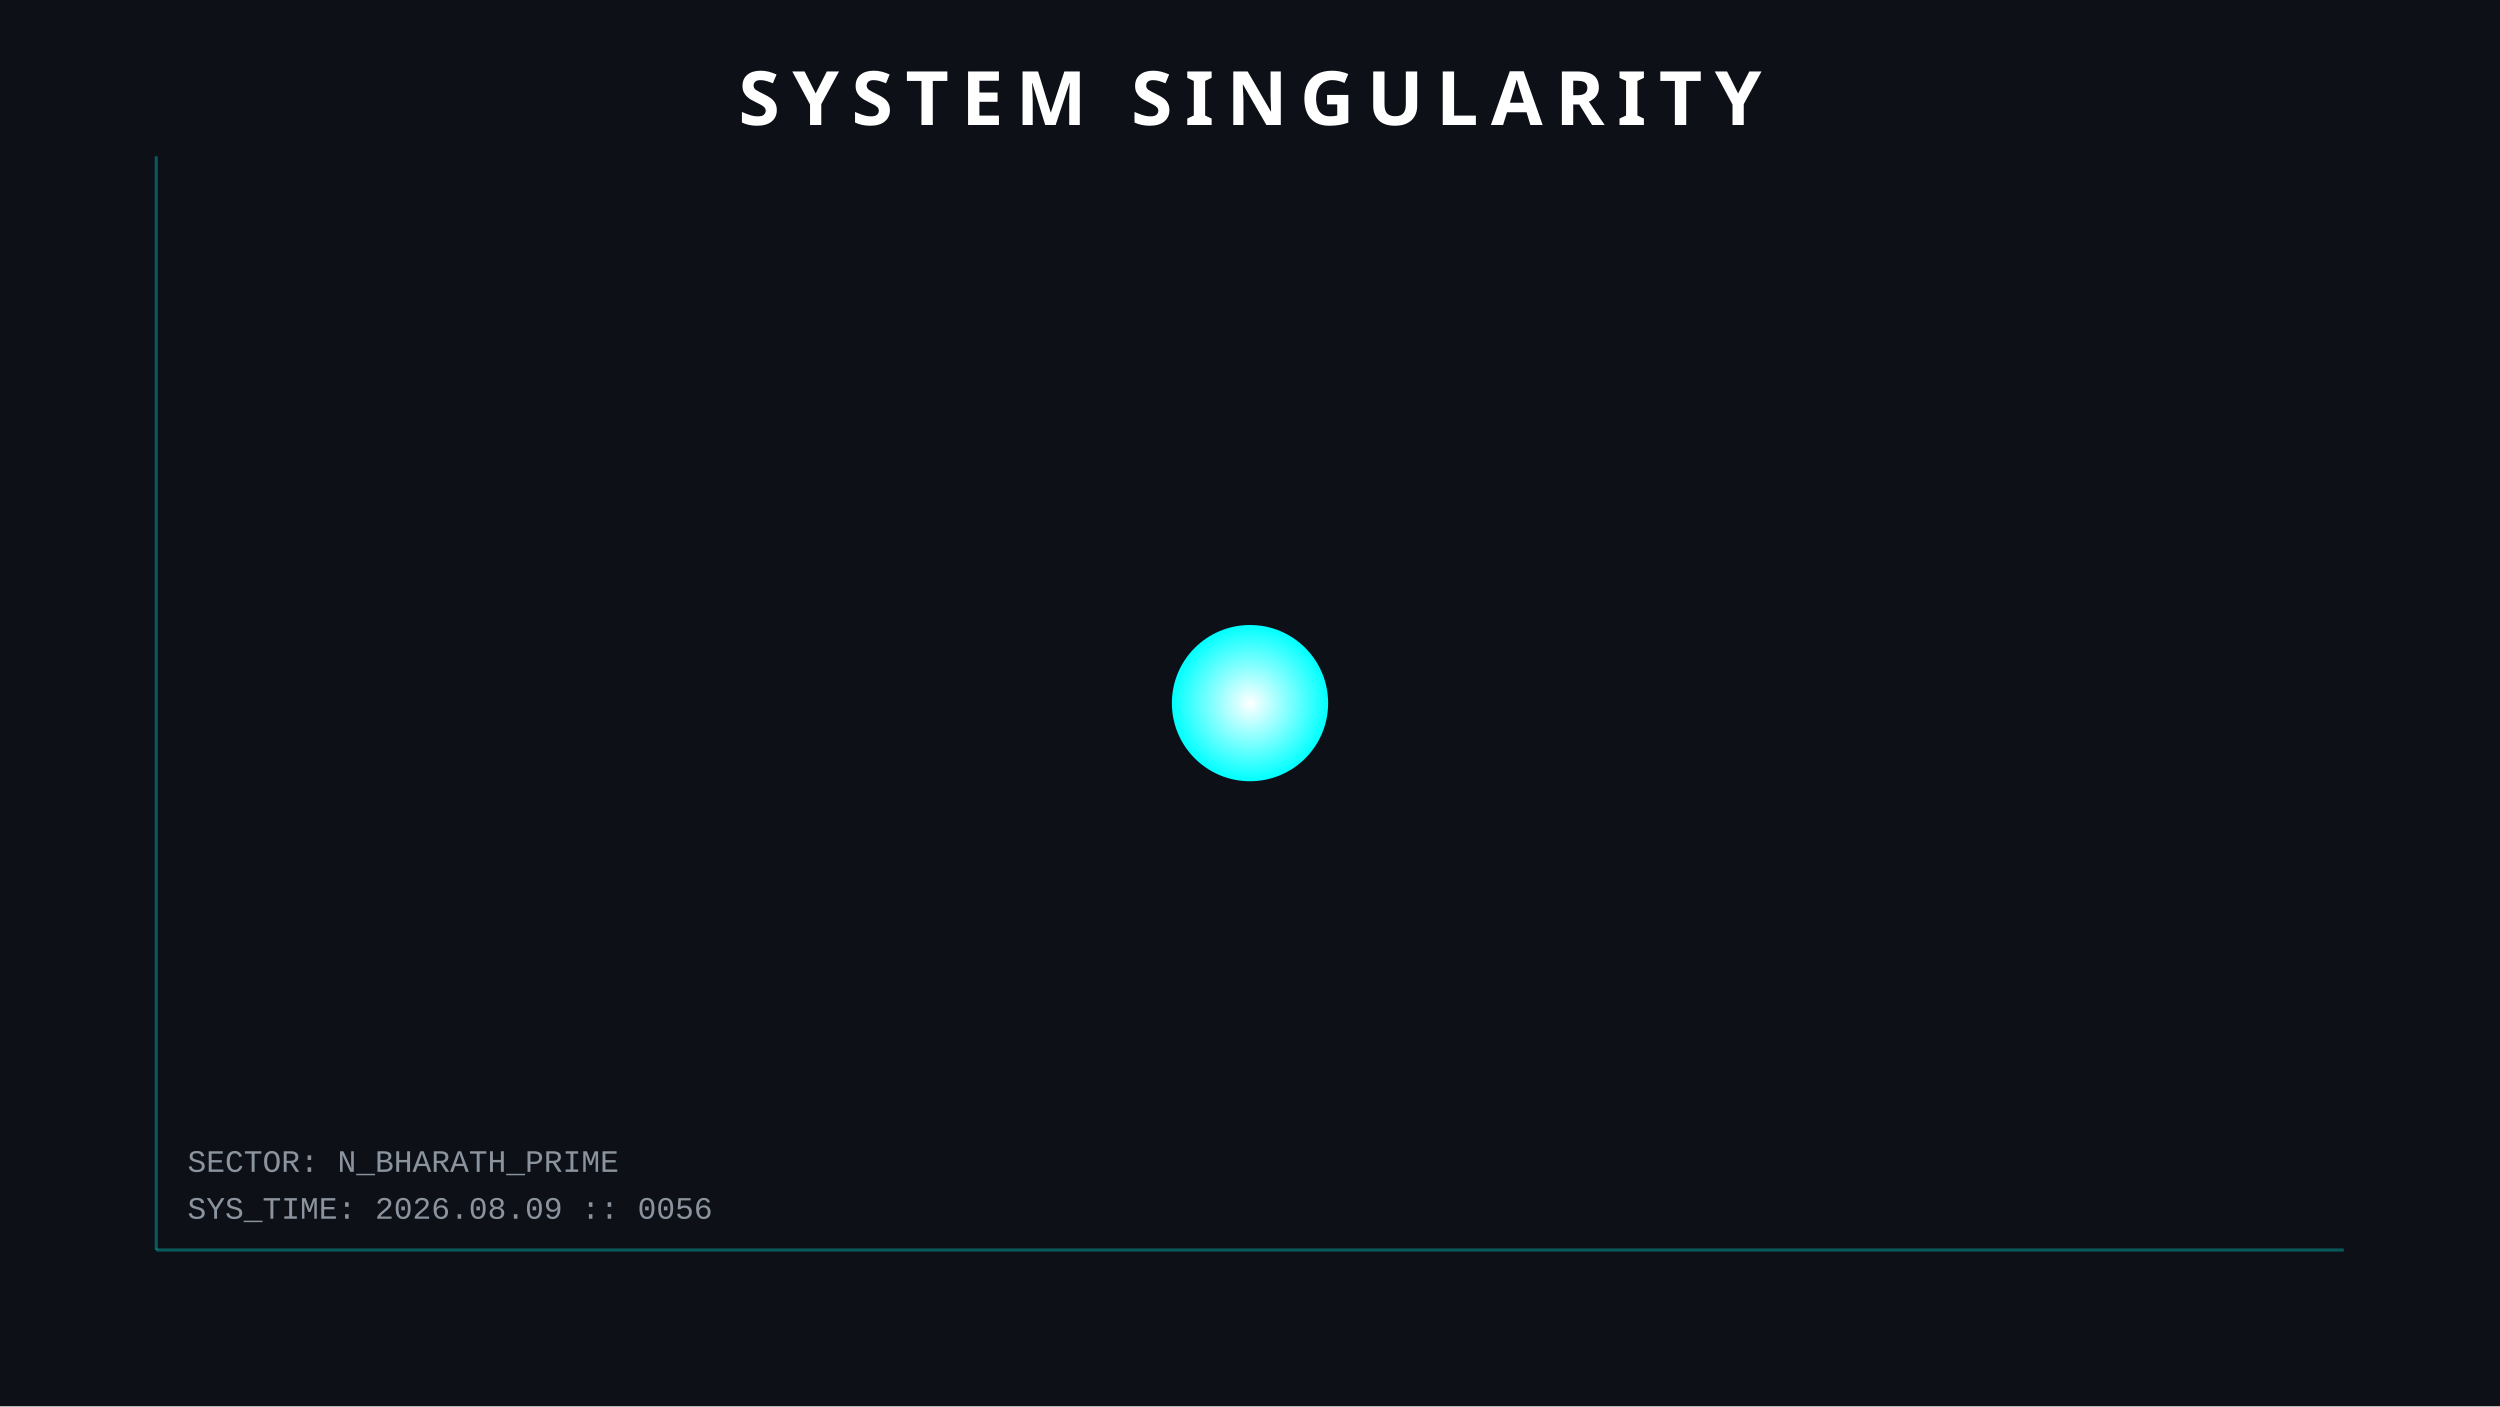
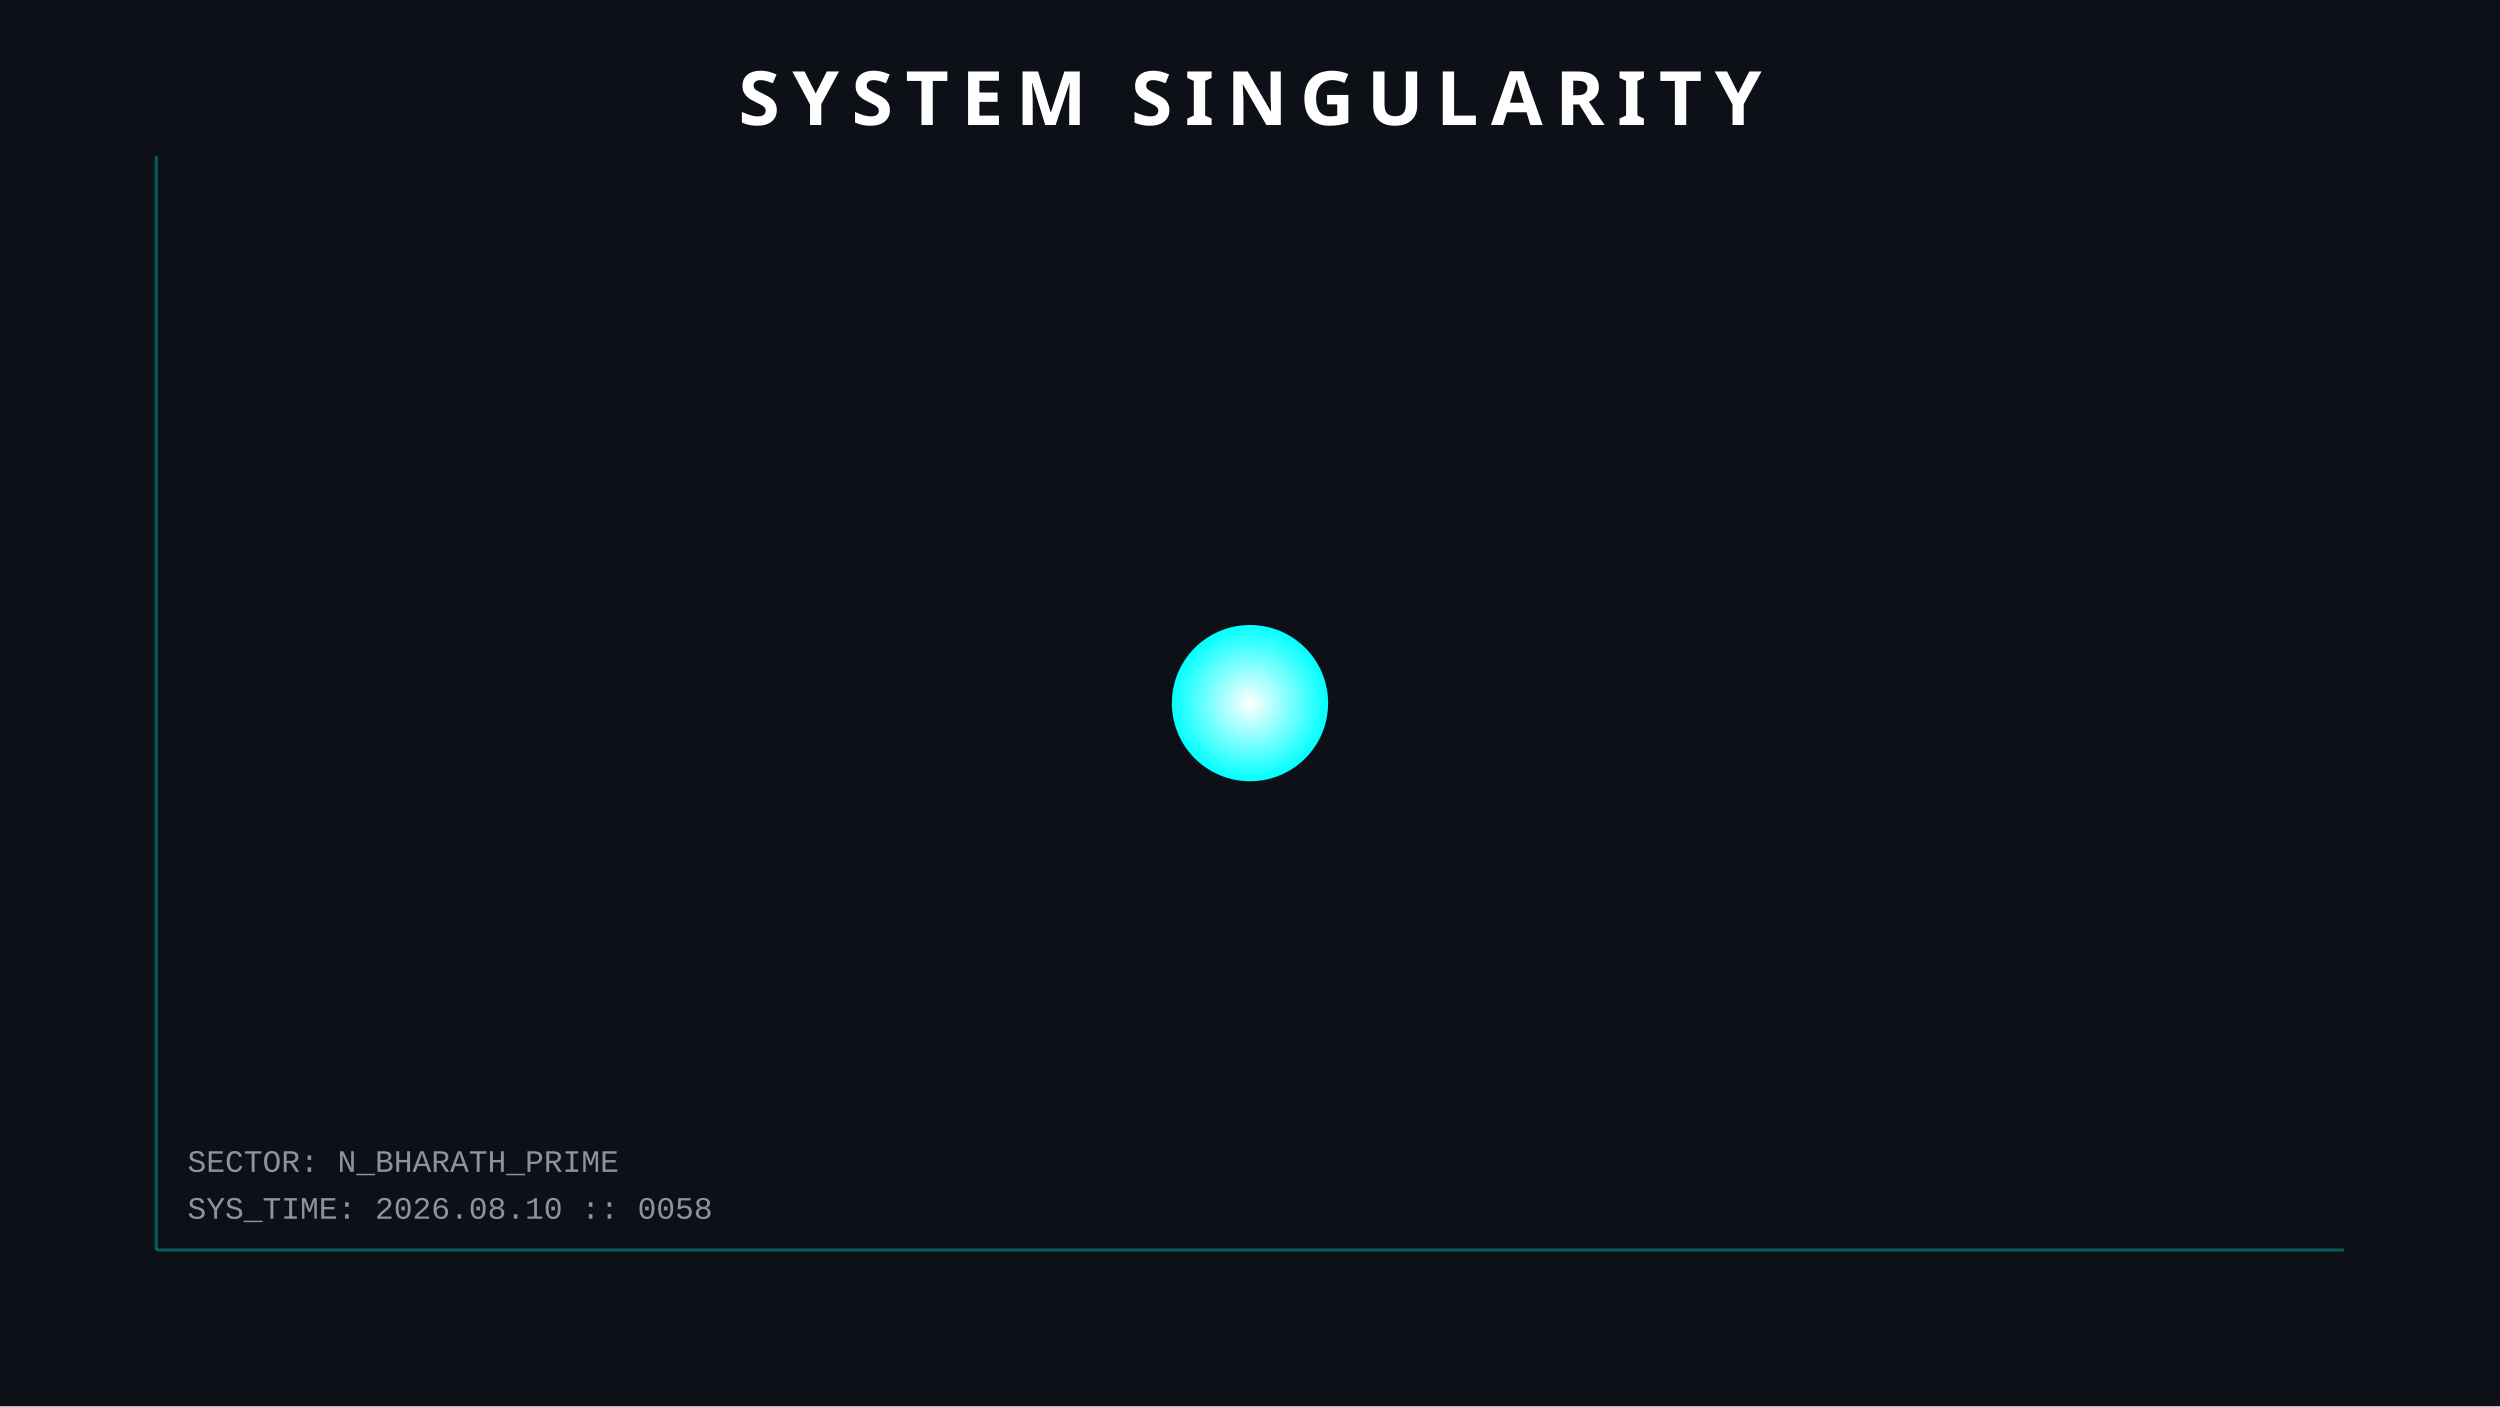
<svg xmlns="http://www.w3.org/2000/svg" width="800" height="450">
  <style>
        .orbit { fill: none; stroke: #30363d; stroke-width: 1; opacity: 0.5; }
        .planet { filter: drop-shadow(0 0 5px rgba(255,255,255,0.3)); }
        .text { font-family: 'Courier New', monospace; fill: #8b949e; font-size: 10px; }
        .title { font-family: sans-serif; fill: white; font-weight: bold; font-size: 24px; letter-spacing: 4px; }
        .hud-line { stroke: #00ffff; stroke-width: 1; opacity: 0.3; }
        
        /* ANIMATIONS */
        @keyframes pulse { 0% { r: 25; opacity: 0.8; } 50% { r: 30; opacity: 0.4; } 100% { r: 25; opacity: 0.8; } }
        .sun { animation: pulse 4s infinite; }
    </style>
  <rect width="100%" height="100%" fill="#0d1117" />
  <line x1="50" y1="50" x2="50" y2="400" class="hud-line" />
  <line x1="50" y1="400" x2="750" y2="400" class="hud-line" />
-   <text x="60" y="390" class="text">SYS_TIME: 2026.08.09 :: 0056</text>
+   <text x="60" y="390" class="text">SYS_TIME: 2026.08.10 :: 0058</text>
  <text x="60" y="375" class="text">SECTOR: N_BHARATH_PRIME</text>
  <circle cx="400" cy="225" r="25" fill="url(#grad1)" class="sun" />
  <defs>
    <radialGradient id="grad1" cx="50%" cy="50%" r="50%" fx="50%" fy="50%">
      <stop offset="0%" style="stop-color:white;stop-opacity:1" />
      <stop offset="100%" style="stop-color:#00ffff;stop-opacity:1" />
    </radialGradient>
  </defs>
  <text x="400" y="40" text-anchor="middle" class="title">SYSTEM SINGULARITY</text>
</svg>
